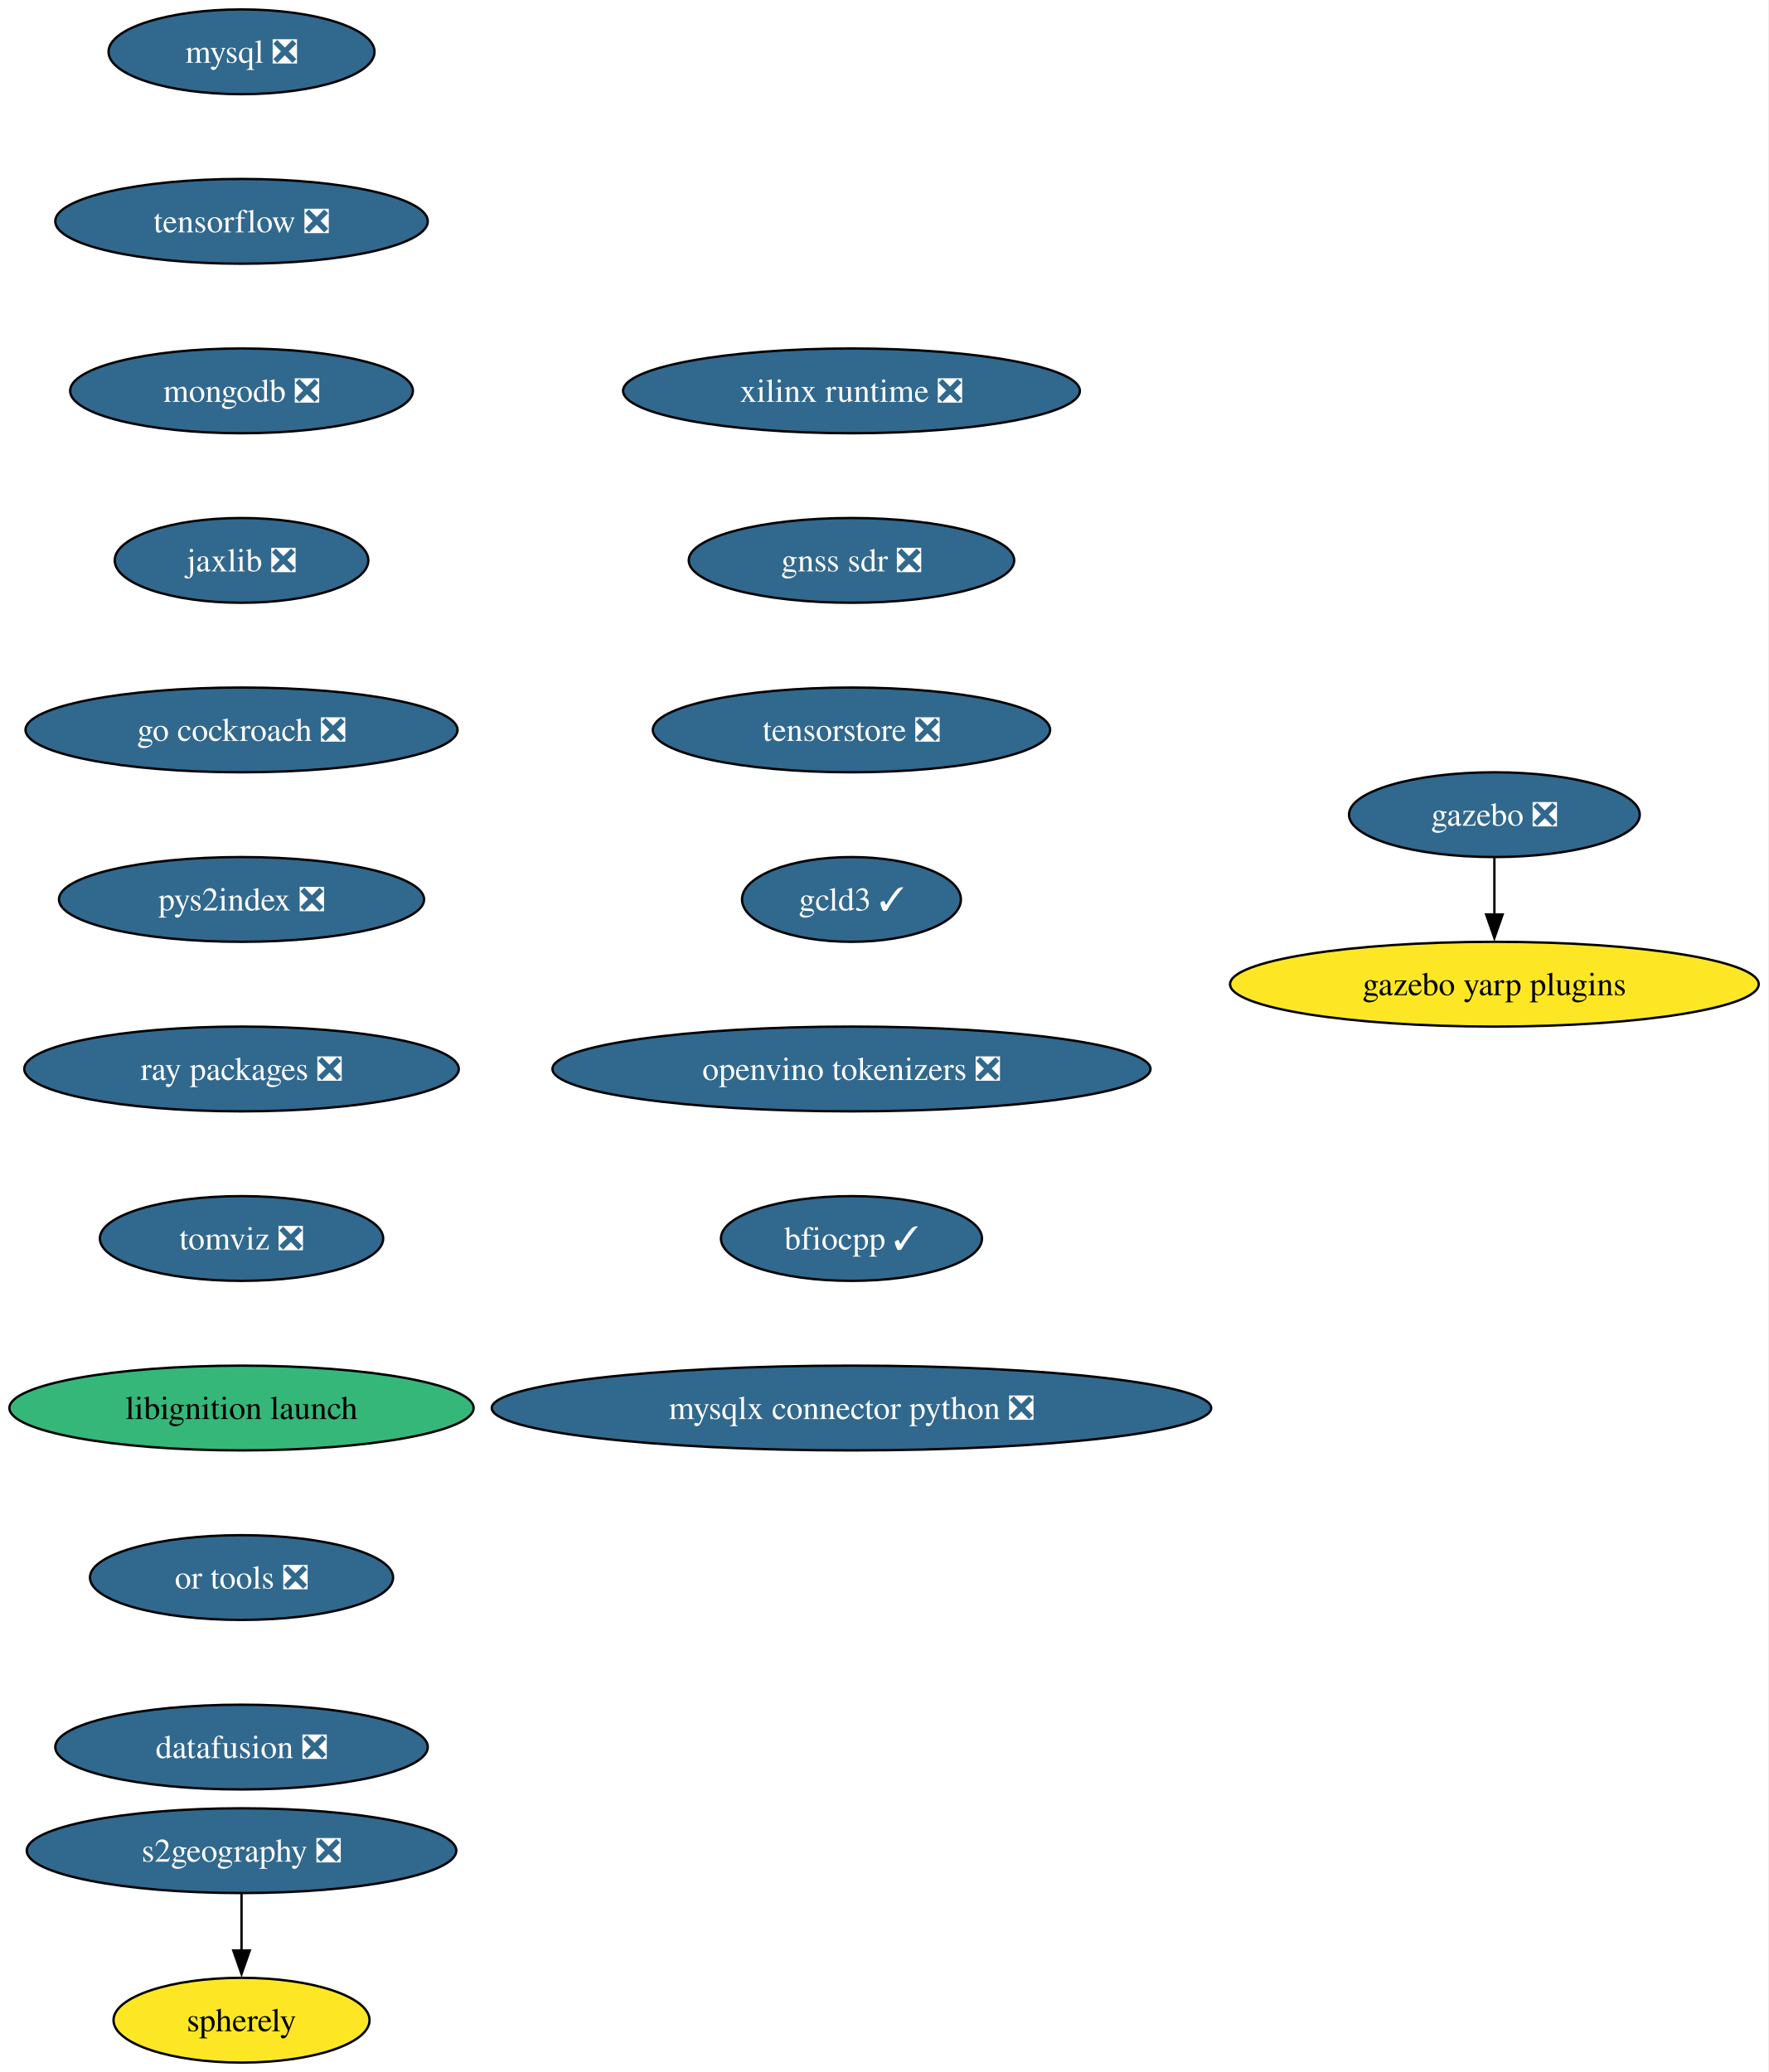
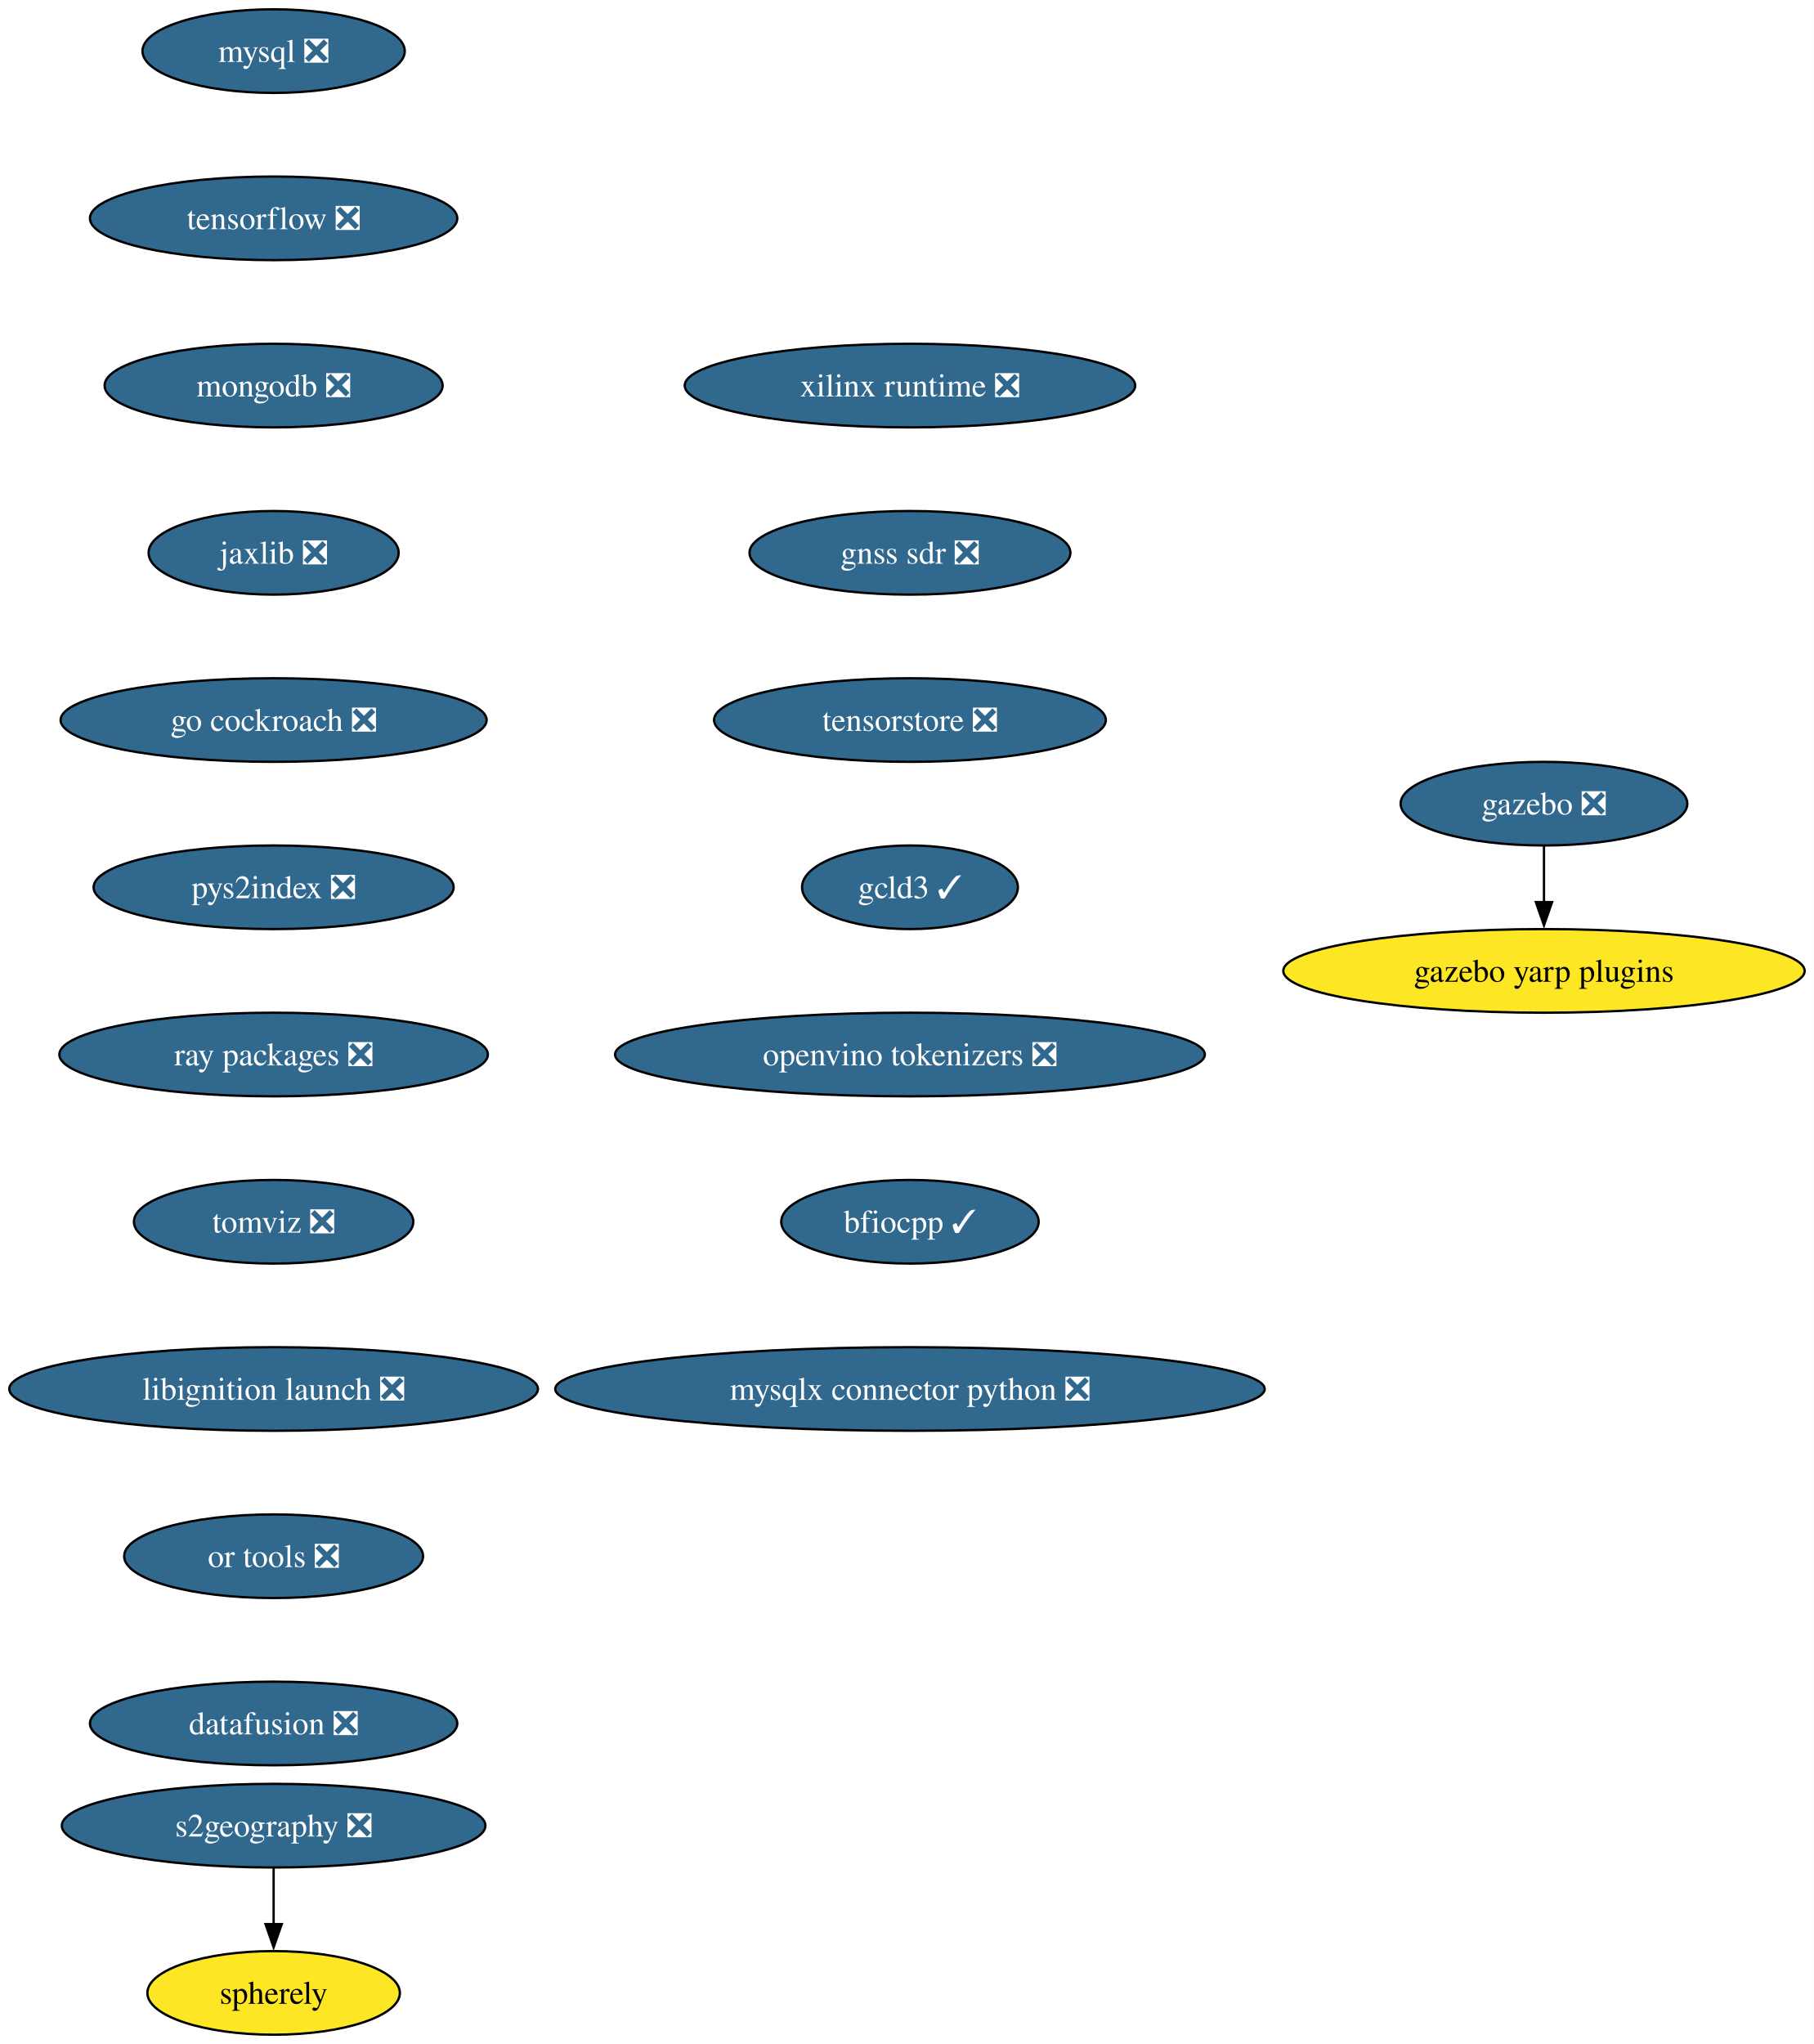
- <svg xmlns="http://www.w3.org/2000/svg" xmlns:xlink="http://www.w3.org/1999/xlink" width="751pt" height="880pt" viewBox="0.00 0.00 751.00 880.00">
+ <svg xmlns="http://www.w3.org/2000/svg" xmlns:xlink="http://www.w3.org/1999/xlink" width="781pt" height="880pt" viewBox="0.00 0.00 781.00 880.00">
  <g id="graph0" class="graph" transform="scale(1 1) rotate(0) translate(4 876)">
-     <polygon fill="white" stroke="none" points="-4,4 -4,-876 746.8,-876 746.8,4 -4,4" />
+     <polygon fill="white" stroke="none" points="-4,4 -4,-876 777.05,-876 777.05,4 -4,4" />
    <g id="node1" class="node">
      <g id="a_node1">
        <a xlink:href="https://github.com/conda-forge/mysql-feedstock/pull/113" xlink:title="mysql ❎">
-           <ellipse fill="#31688e" stroke="black" cx="98.56" cy="-854" rx="56.47" ry="18" />
-           <text xml:space="preserve" text-anchor="middle" x="98.56" y="-849.33" font-family="Times,serif" font-size="14.00" fill="white">mysql ❎</text>
+           <ellipse fill="#31688e" stroke="black" cx="113.82" cy="-854" rx="56.47" ry="18" />
+           <text xml:space="preserve" text-anchor="middle" x="113.82" y="-849.33" font-family="Times,serif" font-size="14.00" fill="white">mysql ❎</text>
        </a>
      </g>
    </g>
    <g id="node2" class="node">
      <g id="a_node2">
        <a xlink:href="https://github.com/conda-forge/tensorflow-feedstock/pull/433" xlink:title="tensorflow ❎">
-           <ellipse fill="#31688e" stroke="black" cx="98.56" cy="-782" rx="79.09" ry="18" />
-           <text xml:space="preserve" text-anchor="middle" x="98.56" y="-777.33" font-family="Times,serif" font-size="14.00" fill="white">tensorflow ❎</text>
+           <ellipse fill="#31688e" stroke="black" cx="113.82" cy="-782" rx="79.09" ry="18" />
+           <text xml:space="preserve" text-anchor="middle" x="113.82" y="-777.33" font-family="Times,serif" font-size="14.00" fill="white">tensorflow ❎</text>
        </a>
      </g>
    </g>
    <g id="node3" class="node">
      <g id="a_node3">
        <a xlink:href="https://github.com/conda-forge/mongodb-feedstock/pull/105" xlink:title="mongodb ❎">
-           <ellipse fill="#31688e" stroke="black" cx="98.56" cy="-710" rx="72.78" ry="18" />
-           <text xml:space="preserve" text-anchor="middle" x="98.56" y="-705.33" font-family="Times,serif" font-size="14.00" fill="white">mongodb ❎</text>
+           <ellipse fill="#31688e" stroke="black" cx="113.82" cy="-710" rx="72.78" ry="18" />
+           <text xml:space="preserve" text-anchor="middle" x="113.82" y="-705.33" font-family="Times,serif" font-size="14.00" fill="white">mongodb ❎</text>
        </a>
      </g>
    </g>
    <g id="node4" class="node">
      <g id="a_node4">
        <a xlink:href="https://github.com/conda-forge/jaxlib-feedstock/pull/316" xlink:title="jaxlib ❎">
-           <ellipse fill="#31688e" stroke="black" cx="98.56" cy="-638" rx="53.84" ry="18" />
-           <text xml:space="preserve" text-anchor="middle" x="98.56" y="-633.33" font-family="Times,serif" font-size="14.00" fill="white">jaxlib ❎</text>
+           <ellipse fill="#31688e" stroke="black" cx="113.82" cy="-638" rx="53.84" ry="18" />
+           <text xml:space="preserve" text-anchor="middle" x="113.82" y="-633.33" font-family="Times,serif" font-size="14.00" fill="white">jaxlib ❎</text>
        </a>
      </g>
    </g>
    <g id="node5" class="node">
      <g id="a_node5">
        <a xlink:href="https://github.com/conda-forge/go-cockroach-feedstock/pull/33" xlink:title="go cockroach ❎">
-           <ellipse fill="#31688e" stroke="black" cx="98.56" cy="-566" rx="91.72" ry="18" />
-           <text xml:space="preserve" text-anchor="middle" x="98.56" y="-561.33" font-family="Times,serif" font-size="14.00" fill="white">go cockroach ❎</text>
+           <ellipse fill="#31688e" stroke="black" cx="113.82" cy="-566" rx="91.72" ry="18" />
+           <text xml:space="preserve" text-anchor="middle" x="113.82" y="-561.33" font-family="Times,serif" font-size="14.00" fill="white">go cockroach ❎</text>
        </a>
      </g>
    </g>
    <g id="node8" class="node">
      <g id="a_node8">
        <a xlink:href="https://github.com/conda-forge/pys2index-feedstock/pull/29" xlink:title="pys2index ❎">
-           <ellipse fill="#31688e" stroke="black" cx="98.56" cy="-494" rx="77.52" ry="18" />
-           <text xml:space="preserve" text-anchor="middle" x="98.56" y="-489.32" font-family="Times,serif" font-size="14.00" fill="white">pys2index ❎</text>
+           <ellipse fill="#31688e" stroke="black" cx="113.82" cy="-494" rx="77.52" ry="18" />
+           <text xml:space="preserve" text-anchor="middle" x="113.82" y="-489.32" font-family="Times,serif" font-size="14.00" fill="white">pys2index ❎</text>
        </a>
      </g>
    </g>
    <g id="node6" class="node">
      <g id="a_node6">
        <a xlink:href="https://github.com/conda-forge/gazebo-feedstock/pull/243" xlink:title="gazebo ❎">
-           <ellipse fill="#31688e" stroke="black" cx="630.56" cy="-530" rx="61.73" ry="18" />
-           <text xml:space="preserve" text-anchor="middle" x="630.56" y="-525.33" font-family="Times,serif" font-size="14.00" fill="white">gazebo ❎</text>
+           <ellipse fill="#31688e" stroke="black" cx="660.82" cy="-530" rx="61.73" ry="18" />
+           <text xml:space="preserve" text-anchor="middle" x="660.82" y="-525.33" font-family="Times,serif" font-size="14.00" fill="white">gazebo ❎</text>
        </a>
      </g>
    </g>
    <g id="node7" class="node">
      <g id="a_node7">
        <a xlink:href="https://github.com/conda-forge/gazebo-yarp-plugins-feedstock" xlink:title="gazebo yarp plugins">
-           <ellipse fill="#fde725" stroke="black" cx="630.56" cy="-458" rx="112.24" ry="18" />
-           <text xml:space="preserve" text-anchor="middle" x="630.56" y="-453.32" font-family="Times,serif" font-size="14.00">gazebo yarp plugins</text>
+           <ellipse fill="#fde725" stroke="black" cx="660.82" cy="-458" rx="112.24" ry="18" />
+           <text xml:space="preserve" text-anchor="middle" x="660.82" y="-453.32" font-family="Times,serif" font-size="14.00">gazebo yarp plugins</text>
        </a>
      </g>
    </g>
    <g id="edge5" class="edge">
-       <path fill="none" stroke="black" d="M630.56,-511.7C630.56,-504.41 630.56,-495.73 630.56,-487.54" />
-       <polygon fill="black" stroke="black" points="634.06,-487.62 630.56,-477.62 627.06,-487.62 634.06,-487.62" />
+       <path fill="none" stroke="black" d="M660.82,-511.7C660.82,-504.41 660.82,-495.73 660.82,-487.54" />
+       <polygon fill="black" stroke="black" points="664.32,-487.62 660.82,-477.62 657.32,-487.62 664.32,-487.62" />
    </g>
    <g id="node9" class="node">
      <g id="a_node9">
        <a xlink:href="https://github.com/conda-forge/ray-packages-feedstock/pull/217" xlink:title="ray packages ❎">
-           <ellipse fill="#31688e" stroke="black" cx="98.56" cy="-422" rx="92.25" ry="18" />
-           <text xml:space="preserve" text-anchor="middle" x="98.56" y="-417.32" font-family="Times,serif" font-size="14.00" fill="white">ray packages ❎</text>
+           <ellipse fill="#31688e" stroke="black" cx="113.82" cy="-422" rx="92.25" ry="18" />
+           <text xml:space="preserve" text-anchor="middle" x="113.82" y="-417.32" font-family="Times,serif" font-size="14.00" fill="white">ray packages ❎</text>
        </a>
      </g>
    </g>
    <g id="node10" class="node">
      <g id="a_node10">
        <a xlink:href="https://github.com/conda-forge/tomviz-feedstock/pull/75" xlink:title="tomviz ❎">
-           <ellipse fill="#31688e" stroke="black" cx="98.56" cy="-350" rx="60.15" ry="18" />
-           <text xml:space="preserve" text-anchor="middle" x="98.56" y="-345.32" font-family="Times,serif" font-size="14.00" fill="white">tomviz ❎</text>
+           <ellipse fill="#31688e" stroke="black" cx="113.82" cy="-350" rx="60.15" ry="18" />
+           <text xml:space="preserve" text-anchor="middle" x="113.82" y="-345.32" font-family="Times,serif" font-size="14.00" fill="white">tomviz ❎</text>
        </a>
      </g>
    </g>
    <g id="node11" class="node">
      <g id="a_node11">
-         <a xlink:href="https://github.com/conda-forge/libignition-launch-feedstock" xlink:title="libignition launch">
-           <ellipse fill="#35b779" stroke="black" cx="98.56" cy="-278" rx="98.56" ry="18" />
-           <text xml:space="preserve" text-anchor="middle" x="98.56" y="-273.32" font-family="Times,serif" font-size="14.00">libignition launch</text>
+         <a xlink:href="https://github.com/conda-forge/libignition-launch-feedstock/pull/35" xlink:title="libignition launch ❎">
+           <ellipse fill="#31688e" stroke="black" cx="113.82" cy="-278" rx="113.82" ry="18" />
+           <text xml:space="preserve" text-anchor="middle" x="113.82" y="-273.32" font-family="Times,serif" font-size="14.00" fill="white">libignition launch ❎</text>
        </a>
      </g>
    </g>
    <g id="node12" class="node">
      <g id="a_node12">
        <a xlink:href="https://github.com/conda-forge/or-tools-feedstock/pull/66" xlink:title="or tools ❎">
-           <ellipse fill="#31688e" stroke="black" cx="98.56" cy="-206" rx="64.36" ry="18" />
-           <text xml:space="preserve" text-anchor="middle" x="98.56" y="-201.33" font-family="Times,serif" font-size="14.00" fill="white">or tools ❎</text>
+           <ellipse fill="#31688e" stroke="black" cx="113.82" cy="-206" rx="64.36" ry="18" />
+           <text xml:space="preserve" text-anchor="middle" x="113.82" y="-201.33" font-family="Times,serif" font-size="14.00" fill="white">or tools ❎</text>
        </a>
      </g>
    </g>
    <g id="node13" class="node">
      <g id="a_node13">
        <a xlink:href="https://github.com/conda-forge/datafusion-feedstock/pull/69" xlink:title="datafusion ❎">
-           <ellipse fill="#31688e" stroke="black" cx="98.56" cy="-134" rx="79.09" ry="18" />
-           <text xml:space="preserve" text-anchor="middle" x="98.56" y="-129.32" font-family="Times,serif" font-size="14.00" fill="white">datafusion ❎</text>
+           <ellipse fill="#31688e" stroke="black" cx="113.82" cy="-134" rx="79.09" ry="18" />
+           <text xml:space="preserve" text-anchor="middle" x="113.82" y="-129.32" font-family="Times,serif" font-size="14.00" fill="white">datafusion ❎</text>
        </a>
      </g>
    </g>
    <g id="node14" class="node">
      <g id="a_node14">
        <a xlink:href="https://github.com/conda-forge/xilinx-runtime-feedstock/pull/41" xlink:title="xilinx runtime ❎">
-           <ellipse fill="#31688e" stroke="black" cx="357.56" cy="-710" rx="96.98" ry="18" />
-           <text xml:space="preserve" text-anchor="middle" x="357.56" y="-705.33" font-family="Times,serif" font-size="14.00" fill="white">xilinx runtime ❎</text>
+           <ellipse fill="#31688e" stroke="black" cx="387.82" cy="-710" rx="96.98" ry="18" />
+           <text xml:space="preserve" text-anchor="middle" x="387.82" y="-705.33" font-family="Times,serif" font-size="14.00" fill="white">xilinx runtime ❎</text>
        </a>
      </g>
    </g>
    <g id="node15" class="node">
      <g id="a_node15">
        <a xlink:href="https://github.com/conda-forge/gnss-sdr-feedstock/pull/38" xlink:title="gnss sdr ❎">
-           <ellipse fill="#31688e" stroke="black" cx="357.56" cy="-638" rx="69.1" ry="18" />
-           <text xml:space="preserve" text-anchor="middle" x="357.56" y="-633.33" font-family="Times,serif" font-size="14.00" fill="white">gnss sdr ❎</text>
+           <ellipse fill="#31688e" stroke="black" cx="387.82" cy="-638" rx="69.1" ry="18" />
+           <text xml:space="preserve" text-anchor="middle" x="387.82" y="-633.33" font-family="Times,serif" font-size="14.00" fill="white">gnss sdr ❎</text>
        </a>
      </g>
    </g>
    <g id="node18" class="node">
      <g id="a_node18">
        <a xlink:href="https://github.com/conda-forge/tensorstore-feedstock/pull/56" xlink:title="tensorstore ❎">
-           <ellipse fill="#31688e" stroke="black" cx="357.56" cy="-566" rx="84.35" ry="18" />
-           <text xml:space="preserve" text-anchor="middle" x="357.56" y="-561.33" font-family="Times,serif" font-size="14.00" fill="white">tensorstore ❎</text>
+           <ellipse fill="#31688e" stroke="black" cx="387.82" cy="-566" rx="84.35" ry="18" />
+           <text xml:space="preserve" text-anchor="middle" x="387.82" y="-561.33" font-family="Times,serif" font-size="14.00" fill="white">tensorstore ❎</text>
        </a>
      </g>
    </g>
    <g id="node16" class="node">
      <g id="a_node16">
        <a xlink:href="https://github.com/conda-forge/s2geography-feedstock/pull/11" xlink:title="s2geography ❎">
-           <ellipse fill="#31688e" stroke="black" cx="98.56" cy="-90" rx="91.19" ry="18" />
-           <text xml:space="preserve" text-anchor="middle" x="98.56" y="-85.33" font-family="Times,serif" font-size="14.00" fill="white">s2geography ❎</text>
+           <ellipse fill="#31688e" stroke="black" cx="113.82" cy="-90" rx="91.19" ry="18" />
+           <text xml:space="preserve" text-anchor="middle" x="113.82" y="-85.33" font-family="Times,serif" font-size="14.00" fill="white">s2geography ❎</text>
        </a>
      </g>
    </g>
    <g id="node17" class="node">
      <g id="a_node17">
        <a xlink:href="https://github.com/conda-forge/spherely-feedstock" xlink:title="spherely">
-           <ellipse fill="#fde725" stroke="black" cx="98.56" cy="-18" rx="54.36" ry="18" />
-           <text xml:space="preserve" text-anchor="middle" x="98.56" y="-13.32" font-family="Times,serif" font-size="14.00">spherely</text>
+           <ellipse fill="#fde725" stroke="black" cx="113.82" cy="-18" rx="54.36" ry="18" />
+           <text xml:space="preserve" text-anchor="middle" x="113.82" y="-13.32" font-family="Times,serif" font-size="14.00">spherely</text>
        </a>
      </g>
    </g>
    <g id="edge13" class="edge">
-       <path fill="none" stroke="black" d="M98.56,-71.7C98.56,-64.41 98.56,-55.73 98.56,-47.54" />
-       <polygon fill="black" stroke="black" points="102.06,-47.62 98.56,-37.62 95.06,-47.62 102.06,-47.62" />
+       <path fill="none" stroke="black" d="M113.82,-71.7C113.82,-64.41 113.82,-55.73 113.82,-47.54" />
+       <polygon fill="black" stroke="black" points="117.32,-47.62 113.82,-37.62 110.32,-47.62 117.32,-47.62" />
    </g>
    <g id="node19" class="node">
      <g id="a_node19">
        <a xlink:href="https://github.com/conda-forge/gcld3-feedstock/pull/17" xlink:title="gcld3 ✓">
-           <ellipse fill="#31688e" stroke="black" cx="357.56" cy="-494" rx="46.47" ry="18" />
-           <text xml:space="preserve" text-anchor="middle" x="357.56" y="-489.32" font-family="Times,serif" font-size="14.00" fill="white">gcld3 ✓</text>
+           <ellipse fill="#31688e" stroke="black" cx="387.82" cy="-494" rx="46.47" ry="18" />
+           <text xml:space="preserve" text-anchor="middle" x="387.82" y="-489.32" font-family="Times,serif" font-size="14.00" fill="white">gcld3 ✓</text>
        </a>
      </g>
    </g>
    <g id="node20" class="node">
      <g id="a_node20">
        <a xlink:href="https://github.com/conda-forge/openvino-tokenizers-feedstock/pull/44" xlink:title="openvino tokenizers ❎">
-           <ellipse fill="#31688e" stroke="black" cx="357.56" cy="-422" rx="126.97" ry="18" />
-           <text xml:space="preserve" text-anchor="middle" x="357.56" y="-417.32" font-family="Times,serif" font-size="14.00" fill="white">openvino tokenizers ❎</text>
+           <ellipse fill="#31688e" stroke="black" cx="387.82" cy="-422" rx="126.97" ry="18" />
+           <text xml:space="preserve" text-anchor="middle" x="387.82" y="-417.32" font-family="Times,serif" font-size="14.00" fill="white">openvino tokenizers ❎</text>
        </a>
      </g>
    </g>
    <g id="node21" class="node">
      <g id="a_node21">
        <a xlink:href="https://github.com/conda-forge/bfiocpp-feedstock/pull/15" xlink:title="bfiocpp ✓">
-           <ellipse fill="#31688e" stroke="black" cx="357.56" cy="-350" rx="55.42" ry="18" />
-           <text xml:space="preserve" text-anchor="middle" x="357.56" y="-345.32" font-family="Times,serif" font-size="14.00" fill="white">bfiocpp ✓</text>
+           <ellipse fill="#31688e" stroke="black" cx="387.82" cy="-350" rx="55.42" ry="18" />
+           <text xml:space="preserve" text-anchor="middle" x="387.82" y="-345.32" font-family="Times,serif" font-size="14.00" fill="white">bfiocpp ✓</text>
        </a>
      </g>
    </g>
    <g id="node22" class="node">
      <g id="a_node22">
        <a xlink:href="https://github.com/conda-forge/mysqlx-connector-python-feedstock/pull/12" xlink:title="mysqlx connector python ❎">
-           <ellipse fill="#31688e" stroke="black" cx="357.56" cy="-278" rx="152.75" ry="18" />
-           <text xml:space="preserve" text-anchor="middle" x="357.56" y="-273.32" font-family="Times,serif" font-size="14.00" fill="white">mysqlx connector python ❎</text>
+           <ellipse fill="#31688e" stroke="black" cx="387.82" cy="-278" rx="152.75" ry="18" />
+           <text xml:space="preserve" text-anchor="middle" x="387.82" y="-273.32" font-family="Times,serif" font-size="14.00" fill="white">mysqlx connector python ❎</text>
        </a>
      </g>
    </g>
  </g>
</svg>
